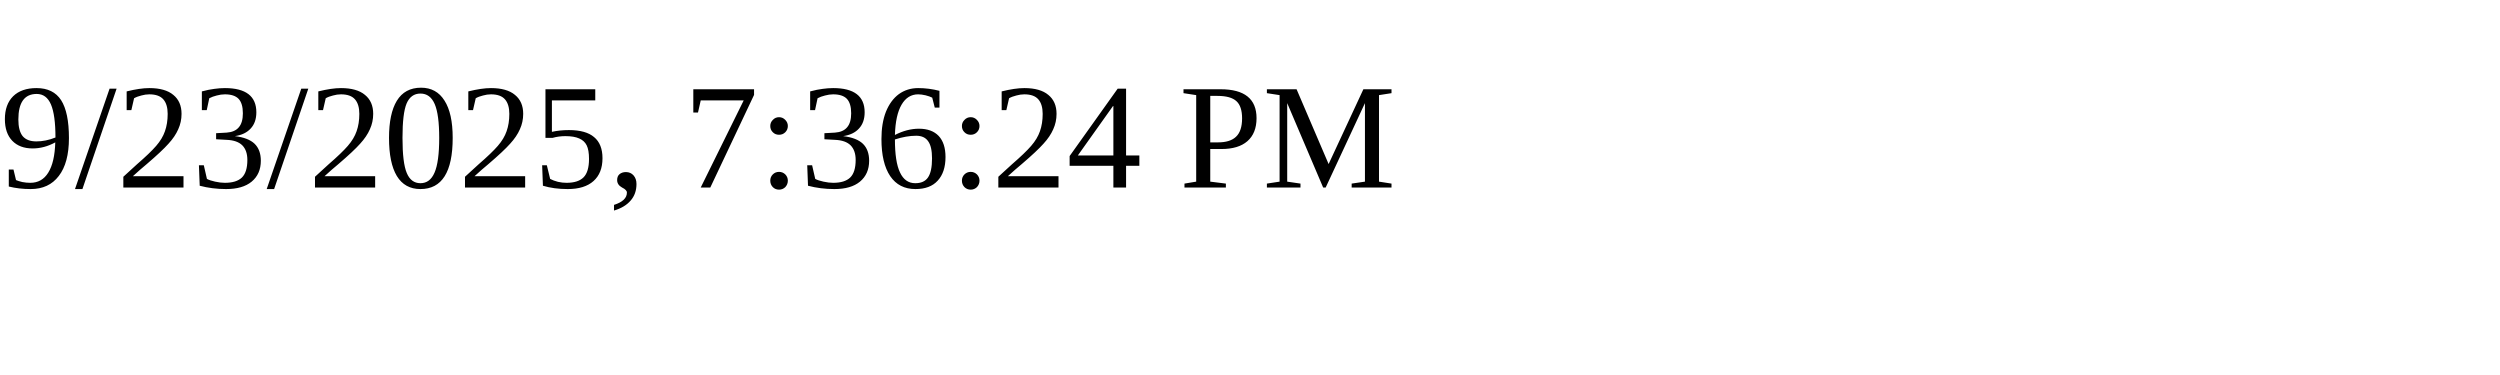
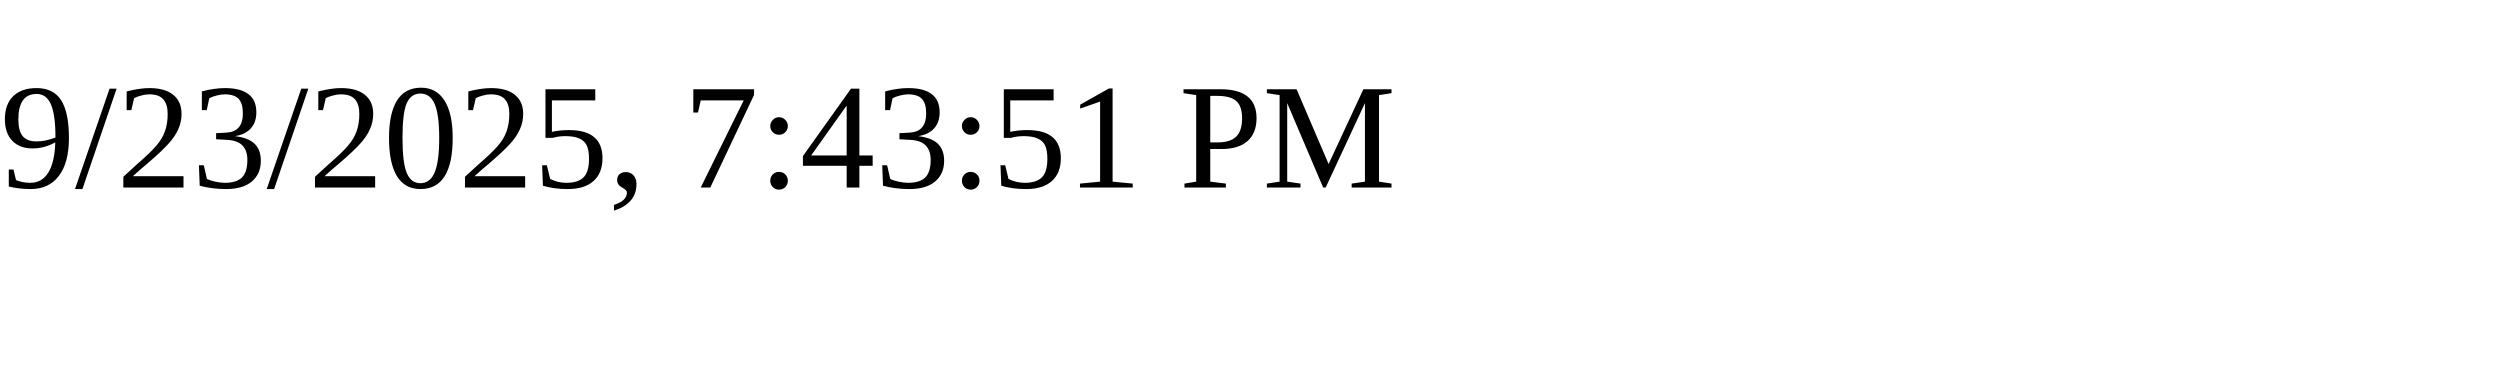
<svg xmlns="http://www.w3.org/2000/svg" height="30" width="200">
-   <text x="0" y="15">9/23/2025, 7:36:24 PM</text>
+   <text x="0" y="15">9/23/2025, 7:43:51 PM</text>
</svg>
